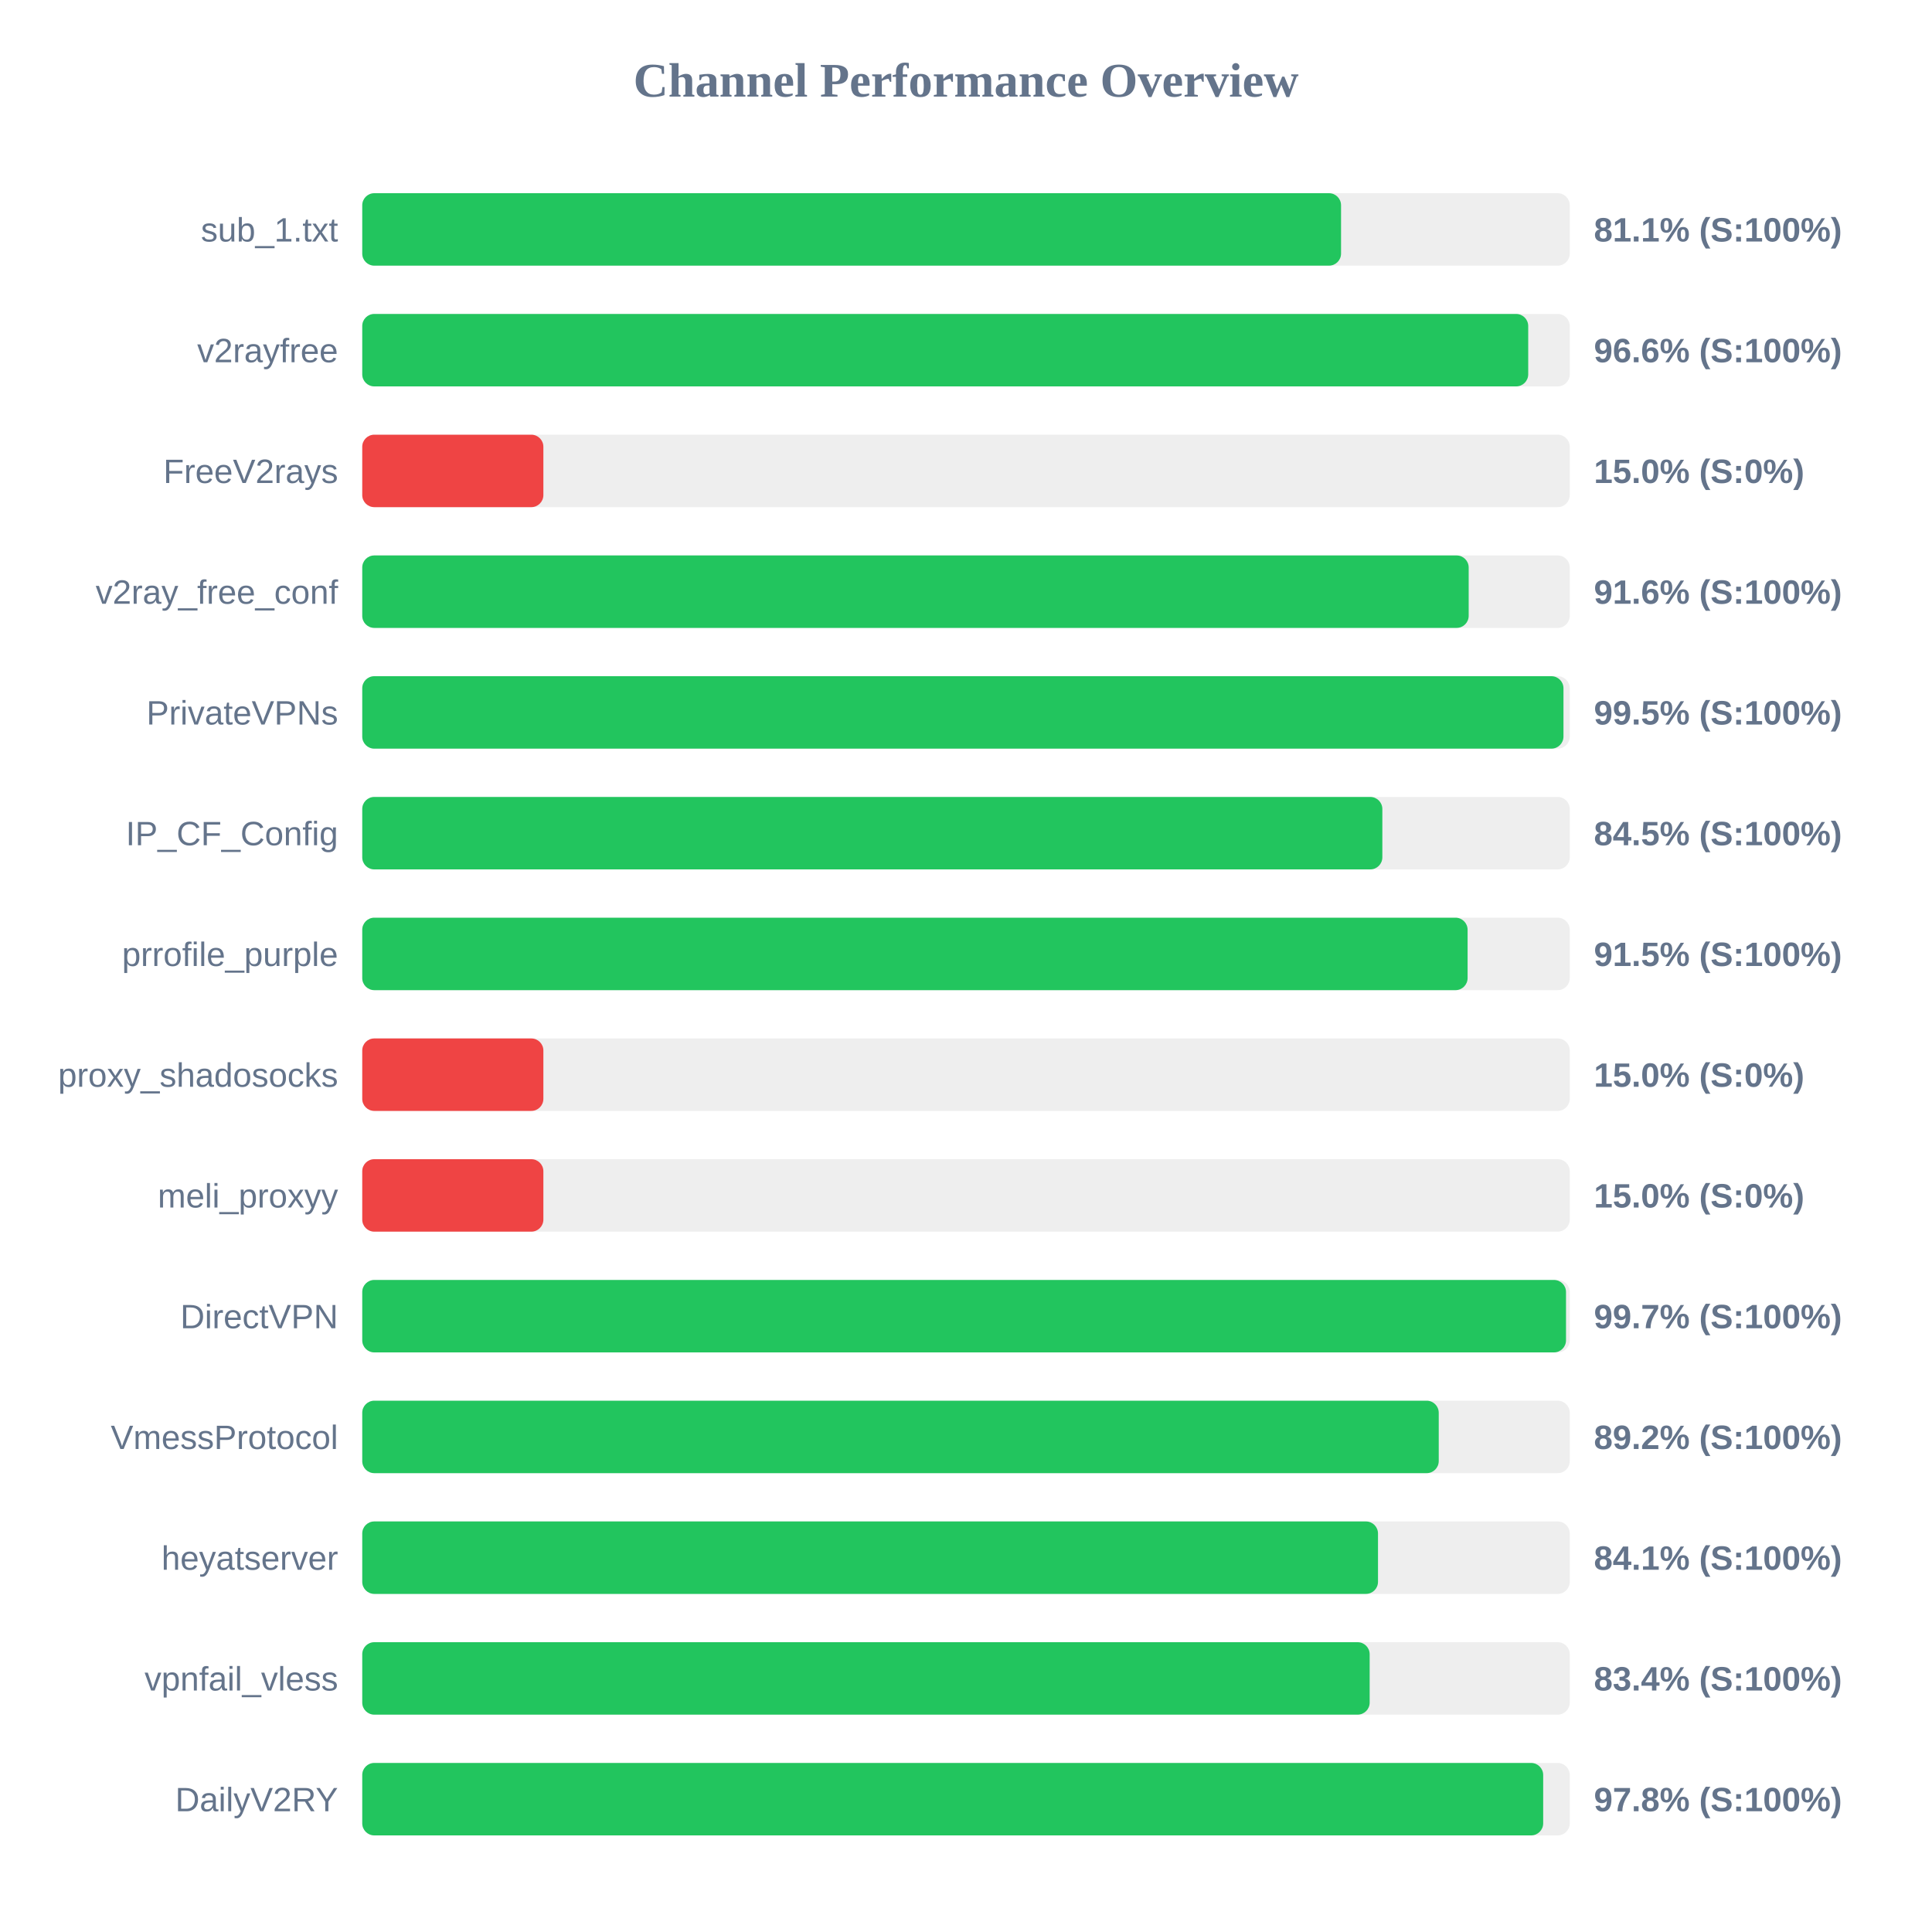
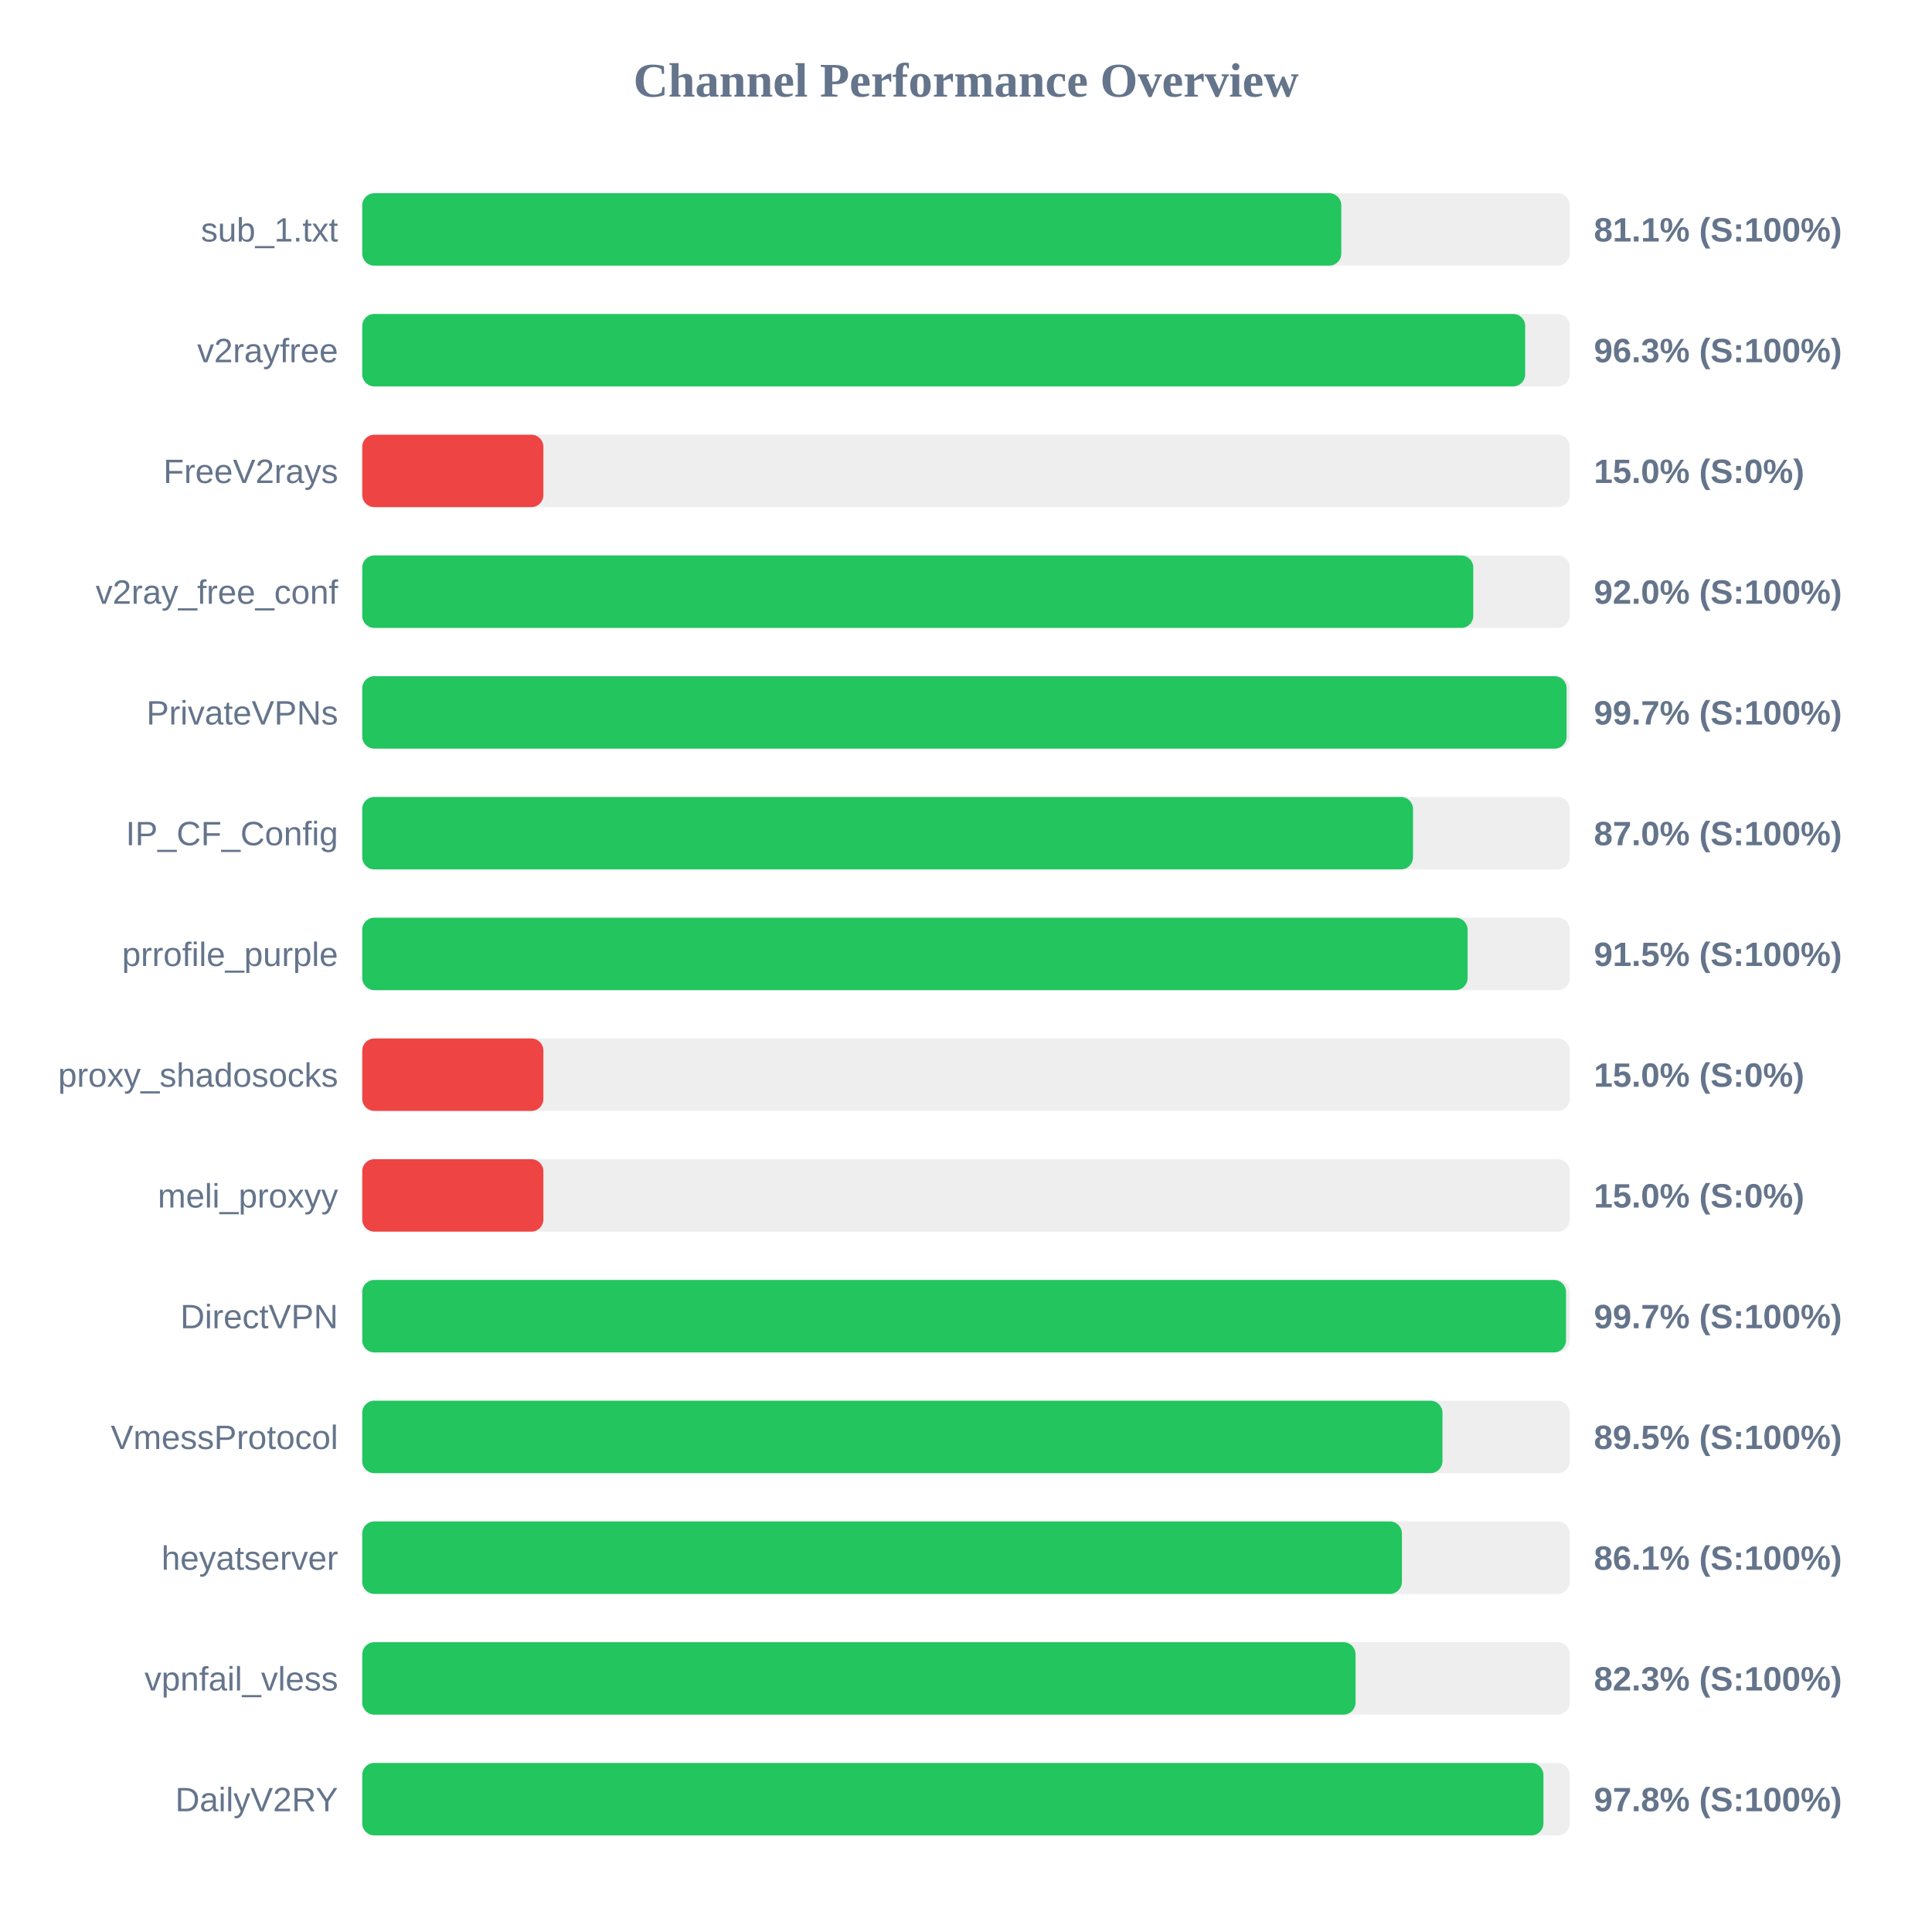
<svg xmlns="http://www.w3.org/2000/svg" width="800" height="800" version="1.1">
  <style>
        .row { font: 14px Arial; fill: #64748b; }
        .score { font: bold 14px Arial; fill: #64748b; }
    </style>
  <text x="400" y="40" text-anchor="middle" font-size="20px" font-weight="bold" fill="#64748b">Channel Performance Overview</text>
  <rect x="150" y="80" width="500" height="30" fill="#eee" rx="5" />
-   <rect x="150" y="80" width="405.3" height="30" fill="#22c55e" rx="5" />
+   <rect x="150" y="80" width="405.4" height="30" fill="#22c55e" rx="5" />
  <text x="140" y="100" text-anchor="end" class="row">sub_1.txt</text>
  <text x="660" y="100" text-anchor="start" class="score">81.1% (S:100%)</text>
  <rect x="150" y="130" width="500" height="30" fill="#eee" rx="5" />
-   <rect x="150" y="130" width="482.8" height="30" fill="#22c55e" rx="5" />
+   <rect x="150" y="130" width="481.55" height="30" fill="#22c55e" rx="5" />
  <text x="140" y="150" text-anchor="end" class="row">v2rayfree</text>
-   <text x="660" y="150" text-anchor="start" class="score">96.6% (S:100%)</text>
+   <text x="660" y="150" text-anchor="start" class="score">96.3% (S:100%)</text>
  <rect x="150" y="180" width="500" height="30" fill="#eee" rx="5" />
  <rect x="150" y="180" width="75.0" height="30" fill="#ef4444" rx="5" />
  <text x="140" y="200" text-anchor="end" class="row">FreeV2rays</text>
  <text x="660" y="200" text-anchor="start" class="score">15.0% (S:0%)</text>
  <rect x="150" y="230" width="500" height="30" fill="#eee" rx="5" />
-   <rect x="150" y="230" width="458.15" height="30" fill="#22c55e" rx="5" />
+   <rect x="150" y="230" width="460.05" height="30" fill="#22c55e" rx="5" />
  <text x="140" y="250" text-anchor="end" class="row">v2ray_free_conf</text>
-   <text x="660" y="250" text-anchor="start" class="score">91.6% (S:100%)</text>
+   <text x="660" y="250" text-anchor="start" class="score">92.0% (S:100%)</text>
  <rect x="150" y="280" width="500" height="30" fill="#eee" rx="5" />
-   <rect x="150" y="280" width="497.4" height="30" fill="#22c55e" rx="5" />
+   <rect x="150" y="280" width="498.7" height="30" fill="#22c55e" rx="5" />
  <text x="140" y="300" text-anchor="end" class="row">PrivateVPNs</text>
-   <text x="660" y="300" text-anchor="start" class="score">99.5% (S:100%)</text>
+   <text x="660" y="300" text-anchor="start" class="score">99.7% (S:100%)</text>
  <rect x="150" y="330" width="500" height="30" fill="#eee" rx="5" />
-   <rect x="150" y="330" width="422.4" height="30" fill="#22c55e" rx="5" />
+   <rect x="150" y="330" width="435.1" height="30" fill="#22c55e" rx="5" />
  <text x="140" y="350" text-anchor="end" class="row">IP_CF_Config</text>
-   <text x="660" y="350" text-anchor="start" class="score">84.5% (S:100%)</text>
+   <text x="660" y="350" text-anchor="start" class="score">87.0% (S:100%)</text>
  <rect x="150" y="380" width="500" height="30" fill="#eee" rx="5" />
  <rect x="150" y="380" width="457.7" height="30" fill="#22c55e" rx="5" />
  <text x="140" y="400" text-anchor="end" class="row">prrofile_purple</text>
  <text x="660" y="400" text-anchor="start" class="score">91.5% (S:100%)</text>
  <rect x="150" y="430" width="500" height="30" fill="#eee" rx="5" />
  <rect x="150" y="430" width="75.0" height="30" fill="#ef4444" rx="5" />
  <text x="140" y="450" text-anchor="end" class="row">proxy_shadosocks</text>
  <text x="660" y="450" text-anchor="start" class="score">15.0% (S:0%)</text>
  <rect x="150" y="480" width="500" height="30" fill="#eee" rx="5" />
  <rect x="150" y="480" width="75.0" height="30" fill="#ef4444" rx="5" />
  <text x="140" y="500" text-anchor="end" class="row">meli_proxyy</text>
  <text x="660" y="500" text-anchor="start" class="score">15.0% (S:0%)</text>
  <rect x="150" y="530" width="500" height="30" fill="#eee" rx="5" />
  <rect x="150" y="530" width="498.45" height="30" fill="#22c55e" rx="5" />
  <text x="140" y="550" text-anchor="end" class="row">DirectVPN</text>
  <text x="660" y="550" text-anchor="start" class="score">99.7% (S:100%)</text>
  <rect x="150" y="580" width="500" height="30" fill="#eee" rx="5" />
-   <rect x="150" y="580" width="445.75" height="30" fill="#22c55e" rx="5" />
+   <rect x="150" y="580" width="447.3" height="30" fill="#22c55e" rx="5" />
  <text x="140" y="600" text-anchor="end" class="row">VmessProtocol</text>
-   <text x="660" y="600" text-anchor="start" class="score">89.2% (S:100%)</text>
+   <text x="660" y="600" text-anchor="start" class="score">89.5% (S:100%)</text>
  <rect x="150" y="630" width="500" height="30" fill="#eee" rx="5" />
-   <rect x="150" y="630" width="420.6" height="30" fill="#22c55e" rx="5" />
+   <rect x="150" y="630" width="430.5" height="30" fill="#22c55e" rx="5" />
  <text x="140" y="650" text-anchor="end" class="row">heyatserver</text>
-   <text x="660" y="650" text-anchor="start" class="score">84.1% (S:100%)</text>
+   <text x="660" y="650" text-anchor="start" class="score">86.1% (S:100%)</text>
  <rect x="150" y="680" width="500" height="30" fill="#eee" rx="5" />
-   <rect x="150" y="680" width="417.15" height="30" fill="#22c55e" rx="5" />
+   <rect x="150" y="680" width="411.3" height="30" fill="#22c55e" rx="5" />
  <text x="140" y="700" text-anchor="end" class="row">vpnfail_vless</text>
-   <text x="660" y="700" text-anchor="start" class="score">83.4% (S:100%)</text>
+   <text x="660" y="700" text-anchor="start" class="score">82.3% (S:100%)</text>
  <rect x="150" y="730" width="500" height="30" fill="#eee" rx="5" />
-   <rect x="150" y="730" width="489.0" height="30" fill="#22c55e" rx="5" />
+   <rect x="150" y="730" width="489.1" height="30" fill="#22c55e" rx="5" />
  <text x="140" y="750" text-anchor="end" class="row">DailyV2RY</text>
  <text x="660" y="750" text-anchor="start" class="score">97.8% (S:100%)</text>
</svg>
